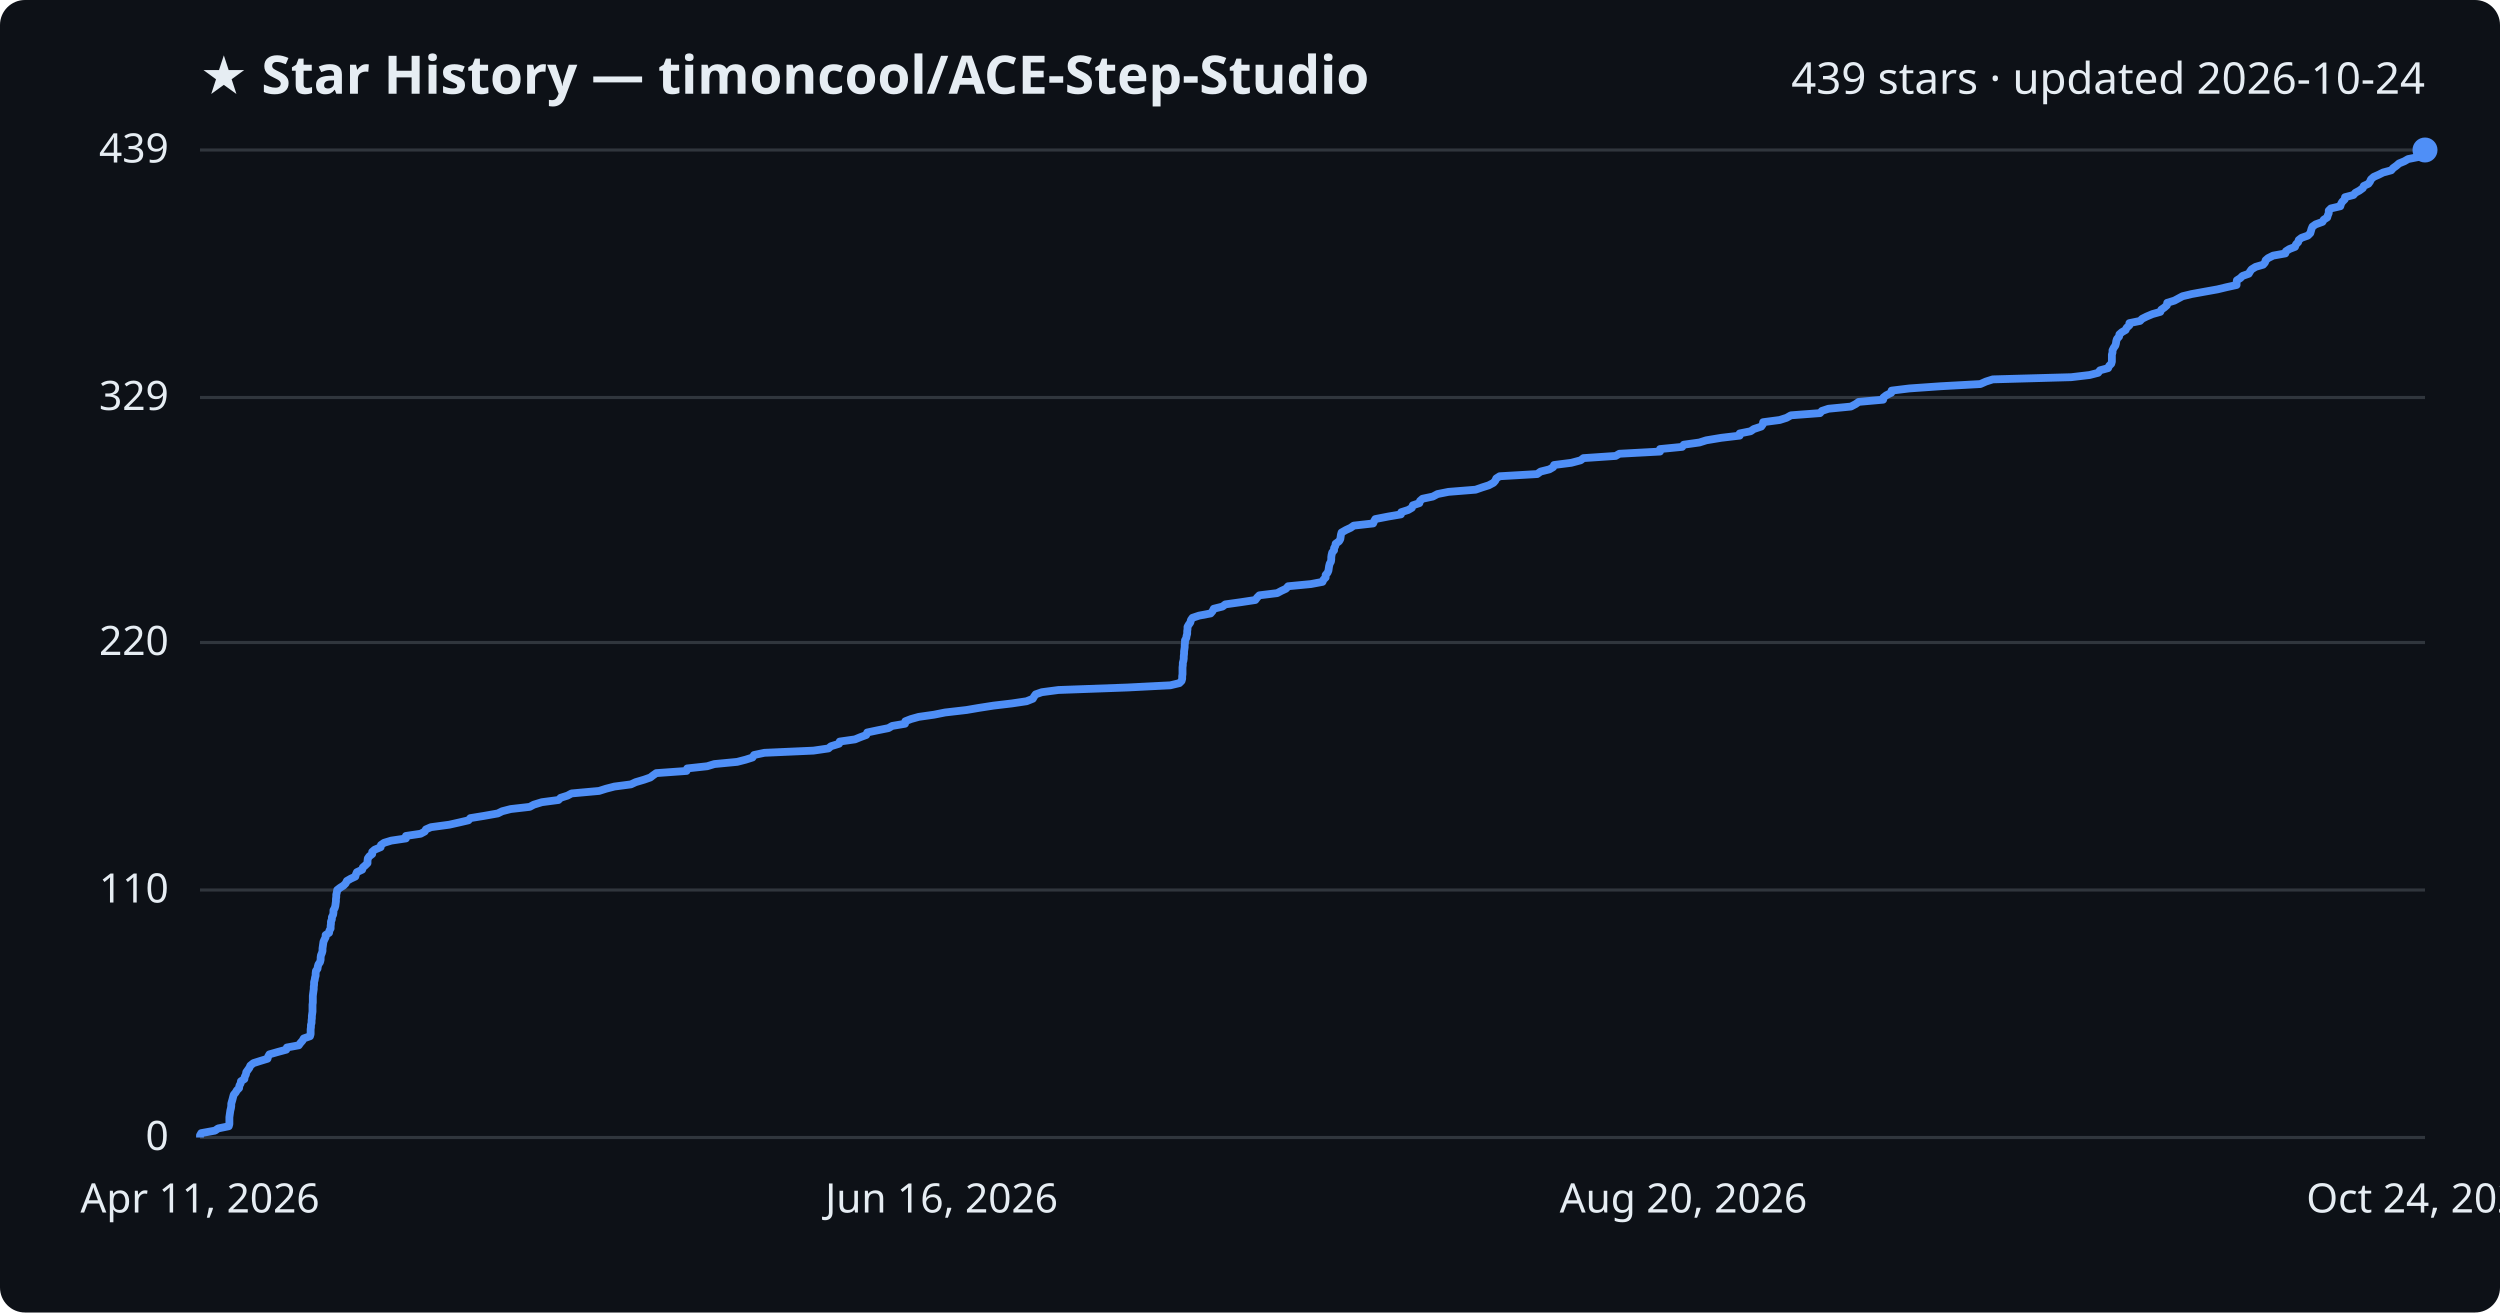
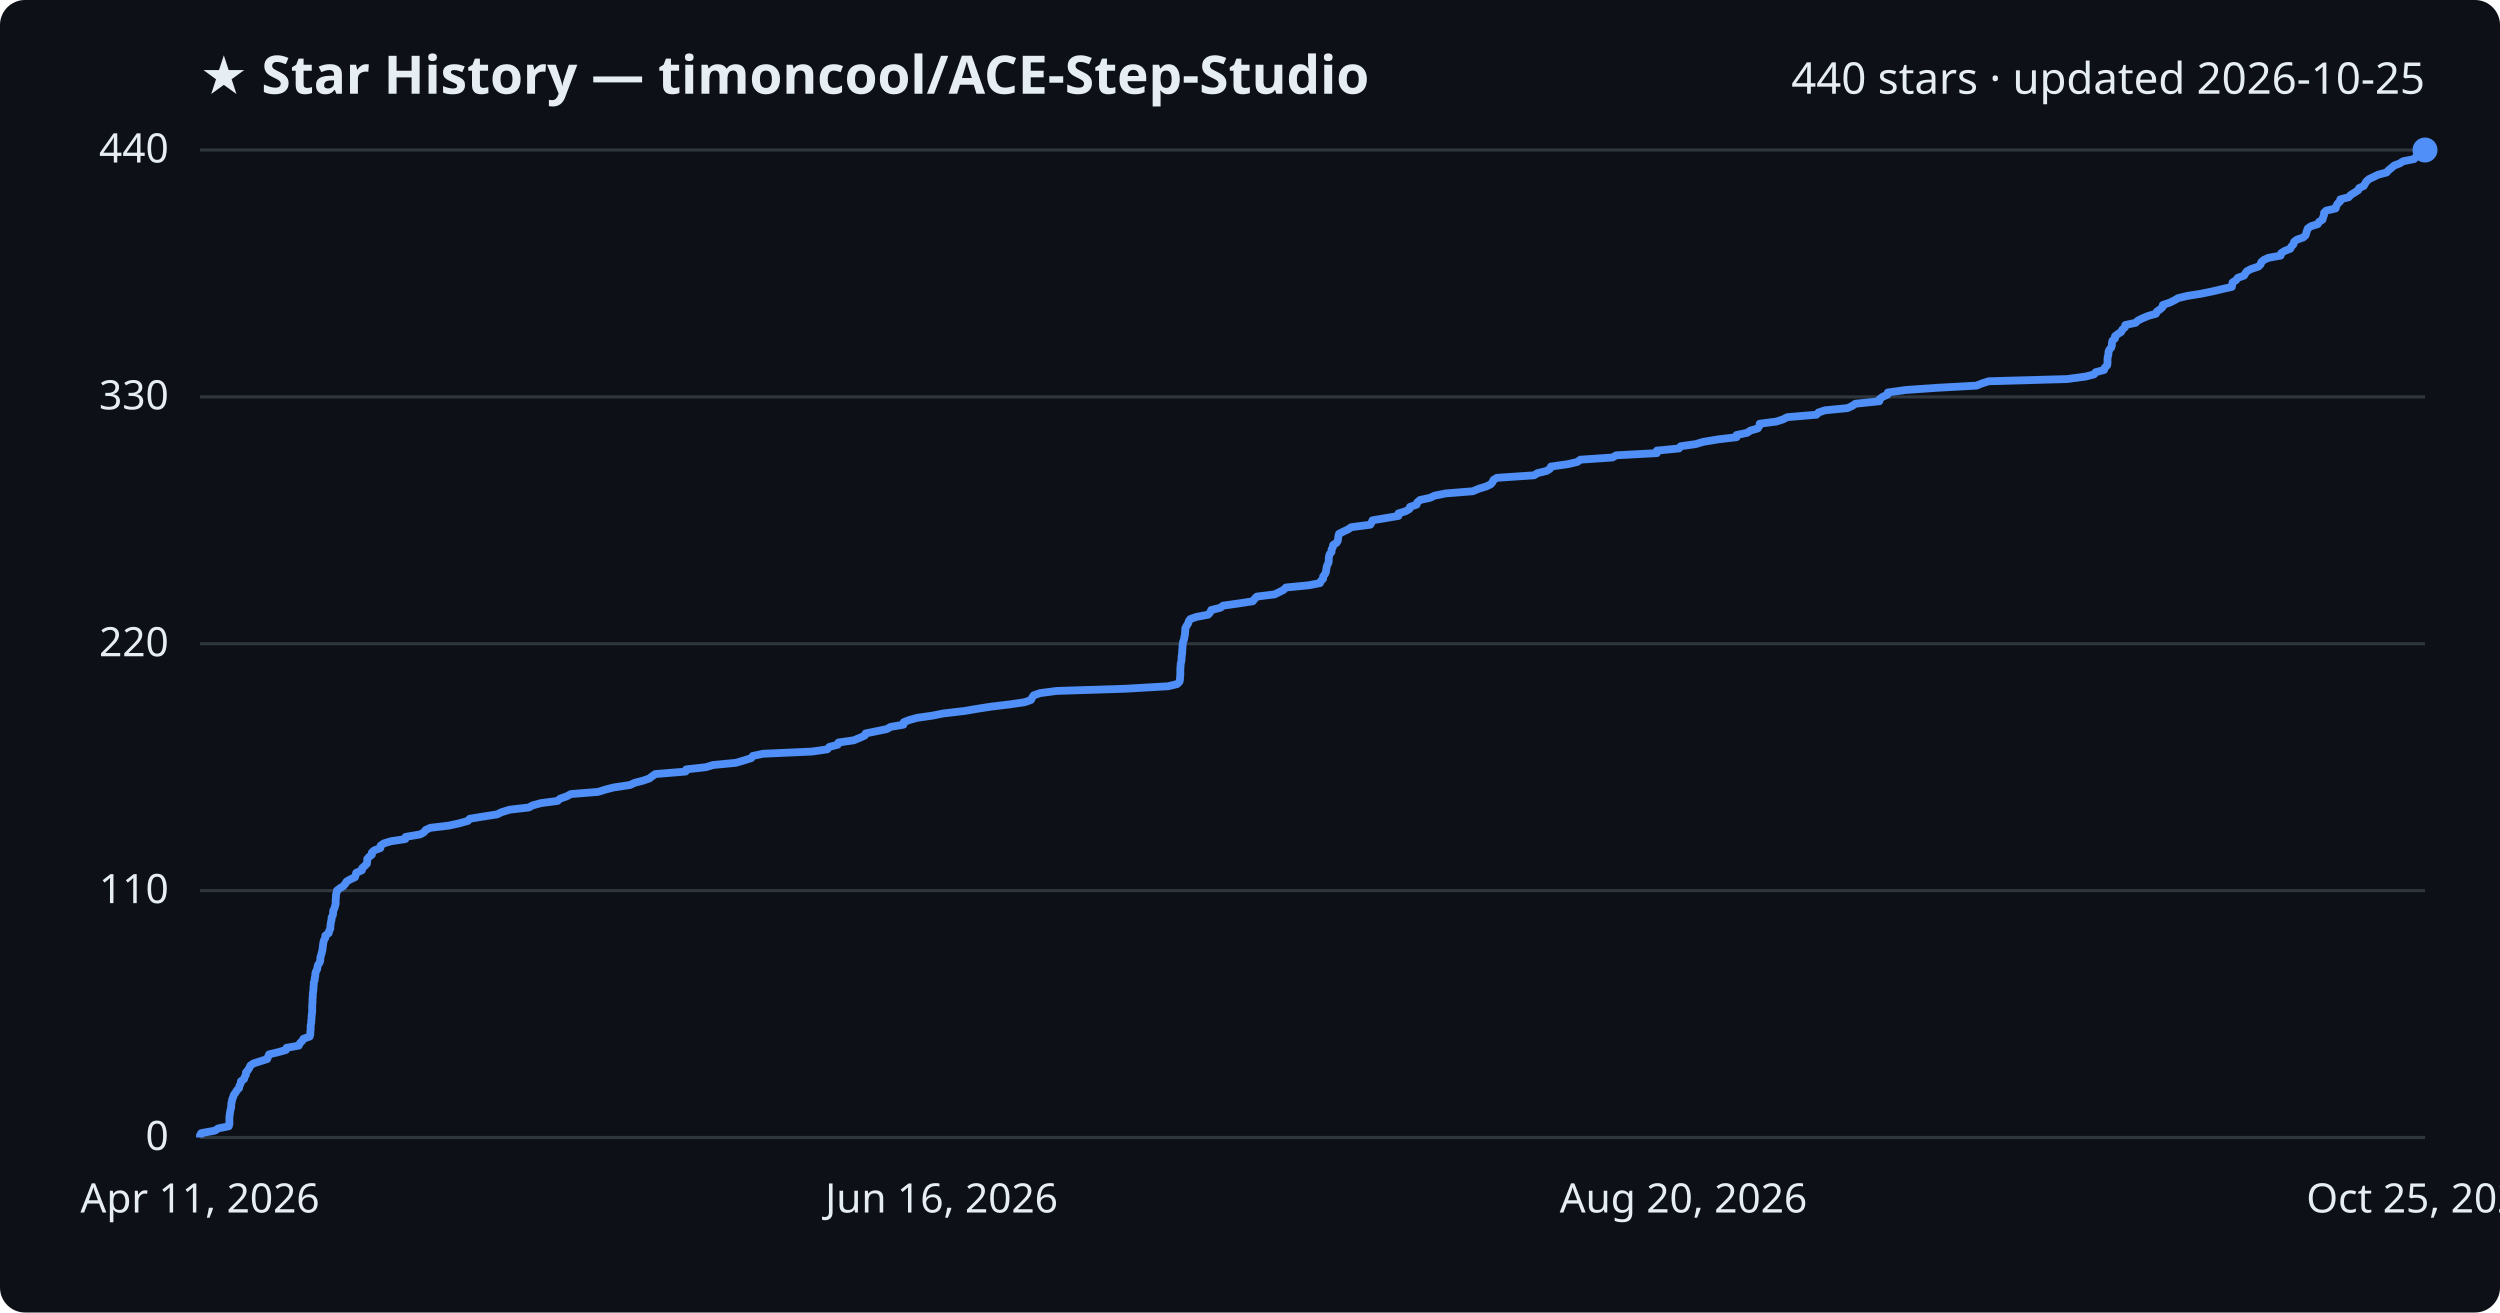
<svg xmlns="http://www.w3.org/2000/svg" viewBox="0 0 800 420" font-family="Segoe UI, sans-serif">
  <rect width="800" height="420" fill="#0d1117" rx="8" />
  <text x="64" y="30" fill="#e6edf3" font-size="17" font-weight="700">★ Star History — timoncool/ACE-Step-Studio</text>
-   <text x="776" y="30" fill="#e6edf3" font-size="14" text-anchor="end">439 stars · updated 2026-10-24</text>
+   <text x="776" y="30" fill="#e6edf3" font-size="14" text-anchor="end">440 stars · updated 2026-10-25</text>
  <line x1="64" y1="364.0" x2="776" y2="364.0" stroke="#30363d" stroke-width="1" />
  <text x="54" y="368.0" fill="#e6edf3" font-size="13" text-anchor="end">0</text>
-   <line x1="64" y1="284.8" x2="776" y2="284.8" stroke="#30363d" stroke-width="1" />
-   <text x="54" y="288.8" fill="#e6edf3" font-size="13" text-anchor="end">110</text>
-   <line x1="64" y1="205.6" x2="776" y2="205.6" stroke="#30363d" stroke-width="1" />
-   <text x="54" y="209.6" fill="#e6edf3" font-size="13" text-anchor="end">220</text>
-   <line x1="64" y1="127.2" x2="776" y2="127.2" stroke="#30363d" stroke-width="1" />
-   <text x="54" y="131.2" fill="#e6edf3" font-size="13" text-anchor="end">329</text>
+   <line x1="64" y1="285.0" x2="776" y2="285.0" stroke="#30363d" stroke-width="1" />
+   <text x="54" y="289.0" fill="#e6edf3" font-size="13" text-anchor="end">110</text>
+   <line x1="64" y1="206.0" x2="776" y2="206.0" stroke="#30363d" stroke-width="1" />
+   <text x="54" y="210.0" fill="#e6edf3" font-size="13" text-anchor="end">220</text>
+   <line x1="64" y1="127.0" x2="776" y2="127.0" stroke="#30363d" stroke-width="1" />
+   <text x="54" y="131.0" fill="#e6edf3" font-size="13" text-anchor="end">330</text>
  <line x1="64" y1="48.0" x2="776" y2="48.0" stroke="#30363d" stroke-width="1" />
-   <text x="54" y="52.0" fill="#e6edf3" font-size="13" text-anchor="end">439</text>
-   <path d="M64.0,364.0 L64.0,363.3 L64.4,362.6 L68.8,361.8 L69.8,361.1 L73.2,360.4 L73.4,359.7 L73.4,359.0 L73.4,358.2 L73.4,357.5 L73.5,356.8 L73.6,356.1 L73.7,355.4 L73.9,354.6 L74.0,353.9 L74.0,353.2 L74.2,352.5 L74.4,351.8 L74.6,351.0 L74.8,350.3 L75.4,349.6 L75.8,348.9 L76.5,348.2 L76.6,347.4 L77.0,346.7 L77.1,346.0 L78.2,345.3 L78.3,344.6 L78.7,343.8 L78.8,343.1 L79.3,342.4 L79.8,341.7 L80.1,341.0 L81.1,340.2 L83.3,339.5 L85.6,338.8 L85.8,338.1 L86.2,337.4 L89.0,336.6 L91.6,335.9 L91.8,335.2 L95.6,334.5 L96.1,333.8 L96.8,333.0 L97.2,332.3 L99.2,331.6 L99.4,330.9 L99.4,330.2 L99.4,329.4 L99.5,328.7 L99.5,328.0 L99.7,327.3 L99.7,326.6 L99.8,325.8 L99.8,325.1 L99.9,324.4 L100.0,323.7 L100.0,323.0 L100.0,322.3 L100.0,321.5 L100.1,320.8 L100.1,320.1 L100.1,319.4 L100.1,318.7 L100.2,317.9 L100.3,317.2 L100.4,316.5 L100.4,315.8 L100.5,315.1 L100.5,314.3 L100.7,313.6 L100.8,312.9 L101.0,312.2 L101.0,311.5 L101.1,310.7 L101.6,310.0 L101.7,309.3 L101.9,308.6 L102.4,307.9 L102.6,307.1 L102.6,306.4 L102.7,305.7 L103.0,305.0 L103.2,304.3 L103.2,303.5 L103.3,302.8 L103.4,302.1 L103.5,301.4 L103.8,300.7 L104.2,299.9 L104.2,299.2 L105.3,298.5 L105.4,297.8 L105.8,297.1 L105.8,296.3 L105.9,295.6 L105.9,294.9 L106.2,294.2 L106.2,293.5 L106.6,292.7 L106.7,292.0 L106.7,291.3 L107.1,290.6 L107.3,289.9 L107.4,289.1 L107.5,288.4 L107.5,287.7 L107.6,287.0 L107.6,286.3 L107.8,285.5 L107.9,284.8 L108.8,284.1 L109.9,283.4 L110.6,282.7 L111.0,281.9 L112.2,281.2 L113.7,280.5 L113.9,279.8 L114.2,279.1 L115.9,278.3 L116.1,277.6 L116.9,276.9 L117.6,276.2 L117.6,275.5 L117.7,274.7 L118.2,274.0 L119.1,273.3 L119.1,272.6 L119.9,271.9 L121.8,271.1 L121.9,270.4 L122.9,269.7 L125.2,269.0 L129.9,268.3 L129.9,267.5 L134.6,266.8 L135.9,266.1 L136.3,265.4 L137.9,264.7 L143.8,263.9 L146.9,263.2 L149.9,262.5 L150.5,261.8 L154.8,261.1 L159.3,260.3 L160.7,259.6 L163.4,258.9 L169.5,258.2 L170.8,257.5 L173.4,256.7 L178.7,256.0 L179.4,255.3 L181.6,254.6 L182.9,253.9 L191.7,253.1 L193.9,252.4 L196.6,251.7 L201.9,251.0 L203.4,250.3 L206.1,249.5 L208.1,248.8 L209.0,248.1 L210.0,247.4 L219.7,246.7 L219.9,245.9 L226.3,245.2 L228.6,244.5 L235.9,243.8 L238.6,243.1 L240.8,242.4 L241.3,241.6 L244.6,240.9 L260.3,240.2 L265.1,239.5 L265.9,238.8 L268.5,238.0 L268.7,237.3 L273.6,236.6 L275.3,235.9 L277.2,235.2 L277.5,234.4 L280.8,233.7 L284.3,233.0 L285.5,232.3 L289.6,231.6 L289.7,230.8 L291.5,230.1 L294.0,229.4 L298.9,228.7 L302.4,228.0 L309.3,227.2 L313.4,226.5 L317.9,225.8 L323.8,225.1 L328.5,224.4 L330.5,223.6 L330.9,222.9 L331.4,222.2 L333.4,221.5 L338.7,220.8 L360.8,220.0 L374.5,219.3 L377.4,218.6 L378.1,217.9 L378.3,217.2 L378.3,216.4 L378.4,215.7 L378.4,215.0 L378.4,214.3 L378.4,213.6 L378.5,212.8 L378.5,212.1 L378.7,211.4 L378.8,210.7 L378.8,210.0 L378.9,209.2 L378.9,208.5 L379.0,207.8 L379.1,207.1 L379.1,206.4 L379.2,205.6 L379.2,204.9 L379.6,204.2 L379.7,203.5 L379.9,202.8 L379.9,202.0 L380.0,201.3 L380.0,200.6 L380.4,199.9 L380.9,199.2 L381.1,198.4 L381.6,197.7 L383.7,197.0 L387.4,196.3 L388.0,195.6 L388.4,194.8 L391.2,194.1 L392.1,193.4 L397.1,192.7 L401.7,192.0 L402.3,191.2 L403.0,190.5 L408.7,189.8 L410.0,189.1 L411.5,188.4 L412.2,187.6 L419.5,186.9 L423.2,186.2 L423.5,185.5 L424.2,184.8 L424.2,184.0 L424.8,183.3 L425.1,182.6 L425.2,181.9 L425.3,181.2 L425.5,180.4 L425.9,179.7 L426.0,179.0 L426.0,178.3 L426.1,177.6 L426.3,176.8 L426.9,176.1 L426.9,175.4 L427.3,174.7 L427.4,174.0 L428.5,173.2 L428.9,172.5 L429.0,171.8 L429.1,171.1 L429.3,170.4 L430.7,169.6 L432.2,168.9 L433.2,168.2 L439.4,167.5 L439.7,166.8 L440.1,166.1 L444.2,165.3 L448.3,164.6 L448.4,163.9 L450.6,163.2 L451.8,162.5 L452.1,161.7 L454.2,161.0 L454.4,160.3 L455.2,159.6 L458.5,158.9 L460.0,158.1 L463.5,157.4 L472.2,156.7 L474.2,156.0 L476.4,155.3 L477.9,154.5 L478.5,153.8 L478.8,153.1 L479.9,152.4 L491.9,151.7 L493.0,150.9 L495.8,150.2 L497.0,149.5 L497.3,148.8 L502.8,148.1 L505.8,147.3 L506.7,146.6 L517.0,145.9 L518.2,145.2 L531.2,144.5 L531.2,143.7 L538.3,143.0 L538.8,142.3 L543.8,141.6 L546.0,140.9 L550.8,140.1 L556.7,139.4 L556.7,138.7 L560.2,138.0 L561.2,137.3 L563.6,136.5 L564.1,135.8 L564.2,135.1 L569.5,134.4 L571.7,133.7 L573.1,132.9 L582.4,132.2 L583.0,131.5 L585.1,130.8 L592.3,130.1 L593.8,129.3 L594.8,128.6 L602.6,127.9 L602.7,127.2 L603.6,126.5 L605.2,125.7 L605.3,125.0 L611.0,124.3 L621.0,123.6 L633.7,122.9 L635.5,122.1 L637.7,121.4 L662.8,120.7 L668.7,120.0 L671.4,119.3 L672.0,118.5 L674.6,117.8 L674.9,117.1 L675.6,116.4 L675.8,115.7 L675.8,114.9 L675.8,114.2 L675.8,113.5 L676.0,112.8 L676.0,112.1 L676.4,111.3 L676.9,110.6 L677.1,109.9 L677.2,109.2 L677.4,108.5 L678.1,107.7 L678.2,107.0 L679.0,106.3 L680.2,105.6 L680.5,104.9 L681.4,104.1 L681.4,103.4 L684.8,102.7 L685.5,102.0 L686.9,101.3 L688.8,100.5 L691.3,99.8 L691.6,99.1 L692.6,98.4 L693.4,97.7 L693.5,96.9 L695.8,96.2 L697.1,95.5 L698.4,94.8 L701.3,94.1 L705.7,93.3 L709.6,92.6 L712.5,91.9 L715.7,91.2 L715.7,90.5 L715.8,89.7 L716.9,89.0 L717.6,88.3 L719.6,87.6 L720.0,86.9 L720.5,86.2 L721.8,85.4 L724.2,84.7 L724.8,84.0 L725.0,83.3 L725.8,82.6 L727.4,81.8 L731.3,81.1 L731.5,80.4 L732.6,79.7 L734.4,79.0 L734.7,78.2 L735.4,77.5 L735.6,76.8 L736.5,76.1 L738.5,75.4 L739.3,74.6 L739.5,73.9 L739.7,73.2 L740.0,72.5 L741.0,71.8 L743.2,71.0 L743.6,70.3 L744.7,69.6 L744.9,68.9 L745.2,68.2 L745.2,67.4 L745.9,66.7 L748.9,66.0 L749.1,65.3 L749.5,64.6 L750.3,63.8 L750.4,63.1 L753.1,62.4 L753.7,61.7 L755.0,61.0 L756.1,60.2 L756.4,59.5 L757.9,58.8 L758.4,58.1 L758.7,57.4 L759.6,56.6 L761.2,55.9 L762.6,55.2 L765.2,54.5 L765.8,53.8 L766.9,53.0 L767.7,52.3 L769.4,51.6 L770.6,50.9 L774.1,50.2 L774.6,49.4 L775.9,48.7 L776.0,48.0 L776.0,48.0" fill="none" stroke="#4f8ff7" stroke-width="2.5" stroke-linejoin="round" />
+   <text x="54" y="52.0" fill="#e6edf3" font-size="13" text-anchor="end">440</text>
+   <path d="M64.0,364.0 L64.0,363.3 L64.4,362.6 L68.8,361.8 L69.8,361.1 L73.2,360.4 L73.4,359.7 L73.4,359.0 L73.4,358.3 L73.4,357.5 L73.5,356.8 L73.6,356.1 L73.7,355.4 L73.9,354.7 L74.0,353.9 L74.0,353.2 L74.2,352.5 L74.3,351.8 L74.6,351.1 L74.8,350.4 L75.4,349.6 L75.8,348.9 L76.5,348.2 L76.6,347.5 L77.0,346.8 L77.1,346.0 L78.1,345.3 L78.3,344.6 L78.7,343.9 L78.7,343.2 L79.3,342.5 L79.8,341.7 L80.1,341.0 L81.1,340.3 L83.3,339.6 L85.5,338.9 L85.8,338.1 L86.1,337.4 L89.0,336.7 L91.5,336.0 L91.7,335.3 L95.6,334.6 L96.0,333.8 L96.7,333.1 L97.1,332.4 L99.1,331.7 L99.3,331.0 L99.3,330.2 L99.4,329.5 L99.4,328.8 L99.4,328.1 L99.6,327.4 L99.6,326.7 L99.7,325.9 L99.7,325.2 L99.8,324.5 L99.9,323.8 L99.9,323.1 L99.9,322.3 L99.9,321.6 L100.0,320.9 L100.0,320.2 L100.0,319.5 L100.1,318.8 L100.1,318.0 L100.2,317.3 L100.3,316.6 L100.3,315.9 L100.4,315.2 L100.4,314.4 L100.7,313.7 L100.7,313.0 L100.9,312.3 L100.9,311.6 L101.1,310.9 L101.5,310.1 L101.6,309.4 L101.8,308.7 L102.3,308.0 L102.5,307.3 L102.5,306.5 L102.7,305.8 L102.9,305.1 L103.1,304.4 L103.2,303.7 L103.3,303.0 L103.4,302.2 L103.5,301.5 L103.7,300.8 L104.1,300.1 L104.1,299.4 L105.2,298.6 L105.3,297.9 L105.7,297.2 L105.7,296.5 L105.8,295.8 L105.9,295.1 L106.1,294.3 L106.1,293.6 L106.5,292.9 L106.6,292.2 L106.6,291.5 L107.0,290.7 L107.2,290.0 L107.4,289.3 L107.4,288.6 L107.4,287.9 L107.5,287.2 L107.5,286.4 L107.7,285.7 L107.8,285.0 L108.7,284.3 L109.8,283.6 L110.5,282.8 L110.9,282.1 L112.1,281.4 L113.6,280.7 L113.8,280.0 L114.0,279.3 L115.8,278.5 L115.9,277.8 L116.7,277.1 L117.4,276.4 L117.5,275.7 L117.5,274.9 L118.1,274.2 L119.0,273.5 L119.0,272.8 L119.8,272.1 L121.7,271.4 L121.8,270.6 L122.8,269.9 L125.1,269.2 L129.7,268.5 L129.8,267.8 L134.5,267.0 L135.7,266.3 L136.2,265.6 L137.7,264.9 L143.6,264.2 L146.8,263.5 L149.7,262.7 L150.3,262.0 L154.6,261.3 L159.1,260.6 L160.5,259.9 L163.1,259.1 L169.2,258.4 L170.5,257.7 L173.1,257.0 L178.4,256.3 L179.2,255.6 L181.4,254.8 L182.7,254.1 L191.4,253.4 L193.6,252.7 L196.3,252.0 L201.6,251.2 L203.1,250.5 L205.8,249.8 L207.8,249.1 L208.7,248.4 L209.7,247.7 L219.4,246.9 L219.6,246.2 L225.9,245.5 L228.2,244.8 L235.5,244.1 L238.2,243.3 L240.4,242.6 L240.9,241.9 L244.2,241.2 L259.8,240.5 L264.7,239.8 L265.4,239.0 L268.1,238.3 L268.3,237.6 L273.2,236.9 L274.9,236.2 L276.7,235.4 L277.0,234.7 L280.4,234.0 L283.8,233.3 L285.0,232.6 L289.1,231.9 L289.2,231.1 L291.0,230.4 L293.5,229.7 L298.4,229.0 L301.9,228.3 L308.7,227.5 L312.8,226.8 L317.3,226.1 L323.2,225.4 L327.9,224.7 L329.9,224.0 L330.3,223.2 L330.8,222.5 L332.8,221.8 L338.1,221.1 L360.1,220.4 L373.8,219.6 L376.7,218.9 L377.4,218.2 L377.6,217.5 L377.6,216.8 L377.7,216.1 L377.7,215.3 L377.7,214.6 L377.7,213.9 L377.8,213.2 L377.8,212.5 L378.0,211.7 L378.1,211.0 L378.1,210.3 L378.2,209.6 L378.3,208.9 L378.3,208.2 L378.4,207.4 L378.4,206.7 L378.5,206.0 L378.6,205.3 L378.9,204.6 L379.0,203.8 L379.2,203.1 L379.2,202.4 L379.3,201.7 L379.3,201.0 L379.7,200.3 L380.2,199.5 L380.4,198.8 L380.9,198.1 L382.9,197.4 L386.6,196.7 L387.3,195.9 L387.6,195.2 L390.5,194.5 L391.4,193.8 L396.4,193.1 L400.9,192.4 L401.5,191.6 L402.2,190.9 L407.9,190.2 L409.3,189.5 L410.7,188.8 L411.5,188.0 L418.7,187.3 L422.4,186.6 L422.7,185.9 L423.4,185.2 L423.4,184.5 L424.0,183.7 L424.3,183.0 L424.4,182.3 L424.5,181.6 L424.7,180.9 L425.1,180.1 L425.2,179.4 L425.2,178.7 L425.3,178.0 L425.5,177.3 L426.1,176.6 L426.1,175.8 L426.5,175.1 L426.6,174.4 L427.7,173.7 L428.1,173.0 L428.2,172.2 L428.3,171.5 L428.5,170.8 L429.9,170.1 L431.4,169.4 L432.4,168.7 L438.5,167.9 L438.9,167.2 L439.2,166.5 L443.4,165.8 L447.5,165.1 L447.5,164.3 L449.8,163.6 L451.0,162.9 L451.2,162.2 L453.3,161.5 L453.5,160.8 L454.4,160.0 L457.6,159.3 L459.1,158.6 L462.6,157.9 L471.3,157.2 L473.2,156.4 L475.5,155.7 L477.0,155.0 L477.6,154.3 L477.9,153.6 L479.0,152.9 L490.9,152.1 L492.0,151.4 L494.9,150.7 L496.0,150.0 L496.3,149.3 L501.9,148.5 L504.8,147.8 L505.7,147.1 L516.0,146.4 L517.2,145.7 L530.2,145.0 L530.2,144.2 L537.3,143.5 L537.8,142.8 L542.7,142.1 L545.0,141.4 L549.8,140.6 L555.7,139.9 L555.7,139.2 L559.1,138.5 L560.1,137.8 L562.5,137.1 L563.0,136.3 L563.1,135.6 L568.4,134.9 L570.6,134.2 L571.9,133.5 L581.3,132.7 L581.9,132.0 L584.0,131.3 L591.2,130.6 L592.7,129.9 L593.7,129.2 L601.4,128.4 L601.5,127.7 L602.4,127.0 L604.0,126.3 L604.1,125.6 L609.8,124.8 L619.8,124.1 L632.5,123.4 L634.2,122.7 L636.4,122.0 L661.5,121.3 L667.4,120.5 L670.1,119.8 L670.6,119.1 L673.3,118.4 L673.5,117.7 L674.3,116.9 L674.4,116.2 L674.4,115.5 L674.4,114.8 L674.5,114.1 L674.7,113.4 L674.7,112.6 L675.0,111.9 L675.6,111.2 L675.8,110.5 L675.8,109.8 L676.0,109.0 L676.8,108.3 L676.8,107.6 L677.7,106.9 L678.8,106.2 L679.1,105.5 L680.0,104.7 L680.1,104.0 L683.4,103.3 L684.1,102.6 L685.5,101.9 L687.4,101.1 L689.9,100.4 L690.2,99.7 L691.2,99.0 L692.0,98.3 L692.1,97.6 L694.4,96.8 L695.8,96.1 L697.0,95.4 L699.9,94.7 L704.3,94.0 L708.2,93.2 L711.1,92.5 L714.2,91.8 L714.3,91.1 L714.4,90.4 L715.5,89.7 L716.1,88.9 L718.1,88.2 L718.5,87.5 L719.0,86.8 L720.3,86.1 L722.7,85.3 L723.4,84.6 L723.6,83.9 L724.4,83.2 L725.9,82.5 L729.8,81.8 L730.0,81.0 L731.1,80.3 L732.9,79.6 L733.2,78.9 L733.9,78.2 L734.1,77.4 L735.0,76.7 L737.0,76.0 L737.8,75.3 L738.0,74.6 L738.2,73.9 L738.5,73.1 L739.5,72.4 L741.7,71.7 L742.1,71.0 L743.2,70.3 L743.4,69.5 L743.7,68.8 L743.7,68.1 L744.4,67.4 L747.4,66.7 L747.6,66.0 L748.0,65.2 L748.8,64.5 L748.9,63.8 L751.6,63.1 L752.2,62.4 L753.5,61.6 L754.6,60.9 L754.9,60.2 L756.4,59.5 L756.8,58.8 L757.2,58.1 L758.1,57.3 L759.6,56.6 L761.0,55.9 L763.7,55.2 L764.3,54.5 L765.3,53.7 L766.1,53.0 L767.9,52.3 L769.0,51.6 L772.5,50.9 L773.1,50.2 L774.3,49.4 L774.4,48.7 L776.0,48.0 L776.0,48.0" fill="none" stroke="#4f8ff7" stroke-width="2.5" stroke-linejoin="round" />
  <circle cx="776.0" cy="48.0" r="4" fill="#4f8ff7" />
  <text x="64.0" y="388" fill="#e6edf3" font-size="13" text-anchor="middle">Apr 11, 2026</text>
  <text x="301.3" y="388" fill="#e6edf3" font-size="13" text-anchor="middle">Jun 16, 2026</text>
  <text x="538.7" y="388" fill="#e6edf3" font-size="13" text-anchor="middle">Aug 20, 2026</text>
-   <text x="776.0" y="388" fill="#e6edf3" font-size="13" text-anchor="middle">Oct 24, 2026</text>
+   <text x="776.0" y="388" fill="#e6edf3" font-size="13" text-anchor="middle">Oct 25, 2026</text>
</svg>
